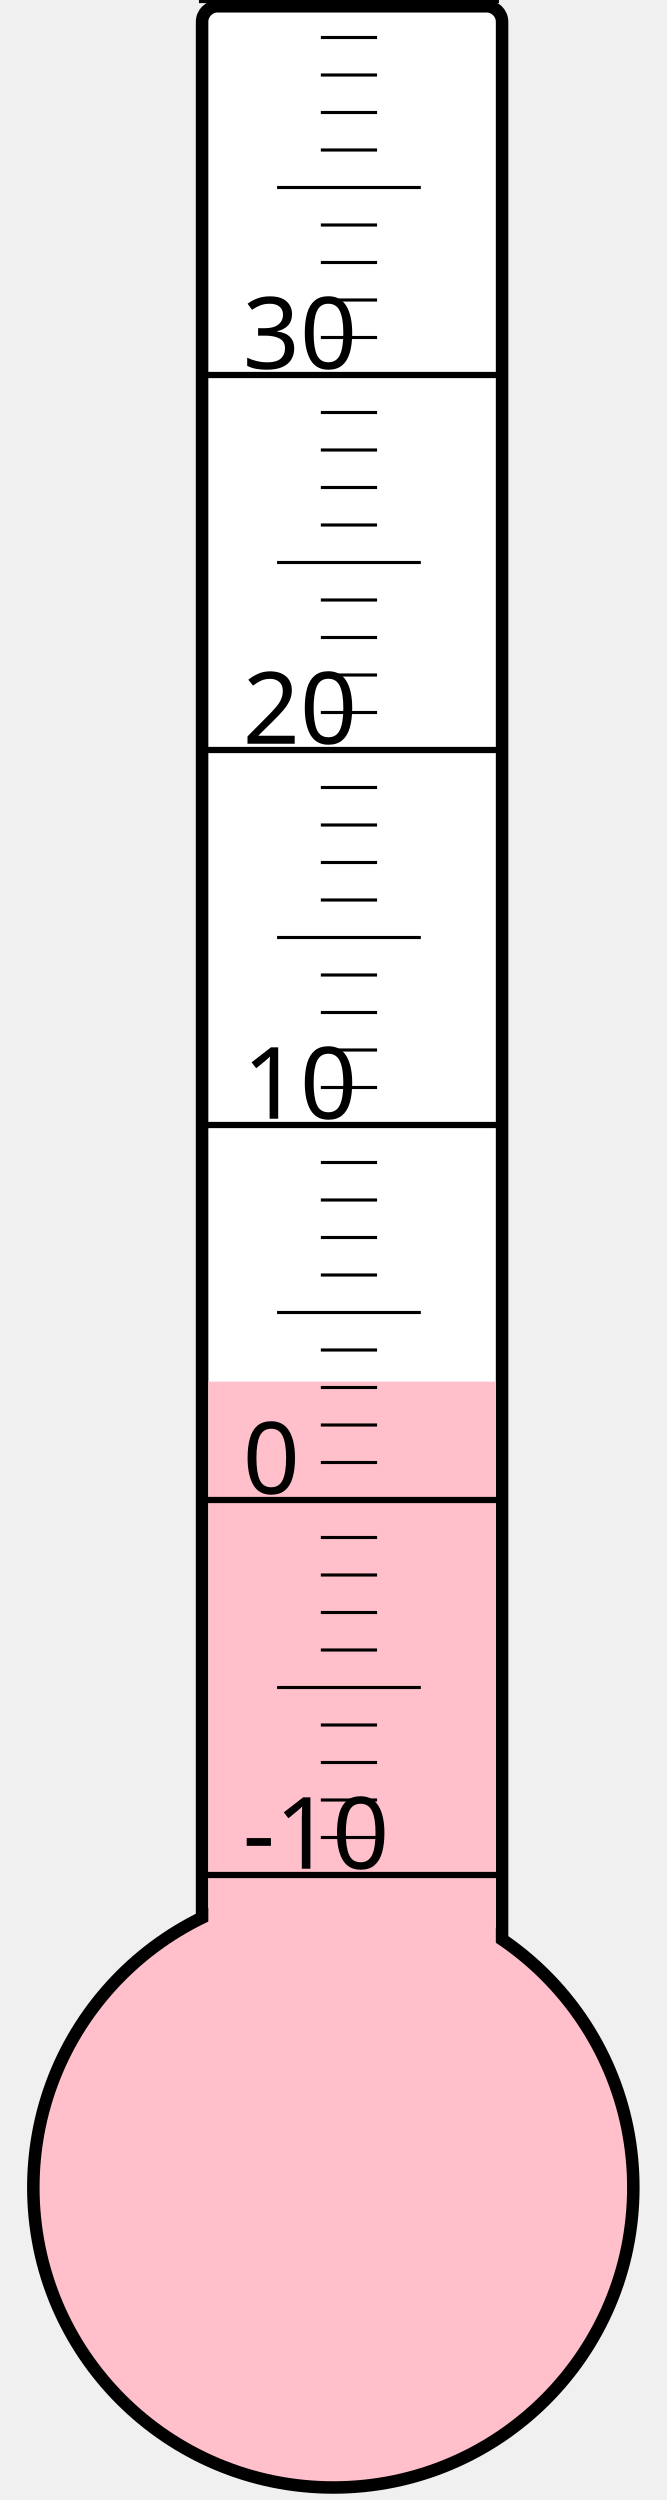
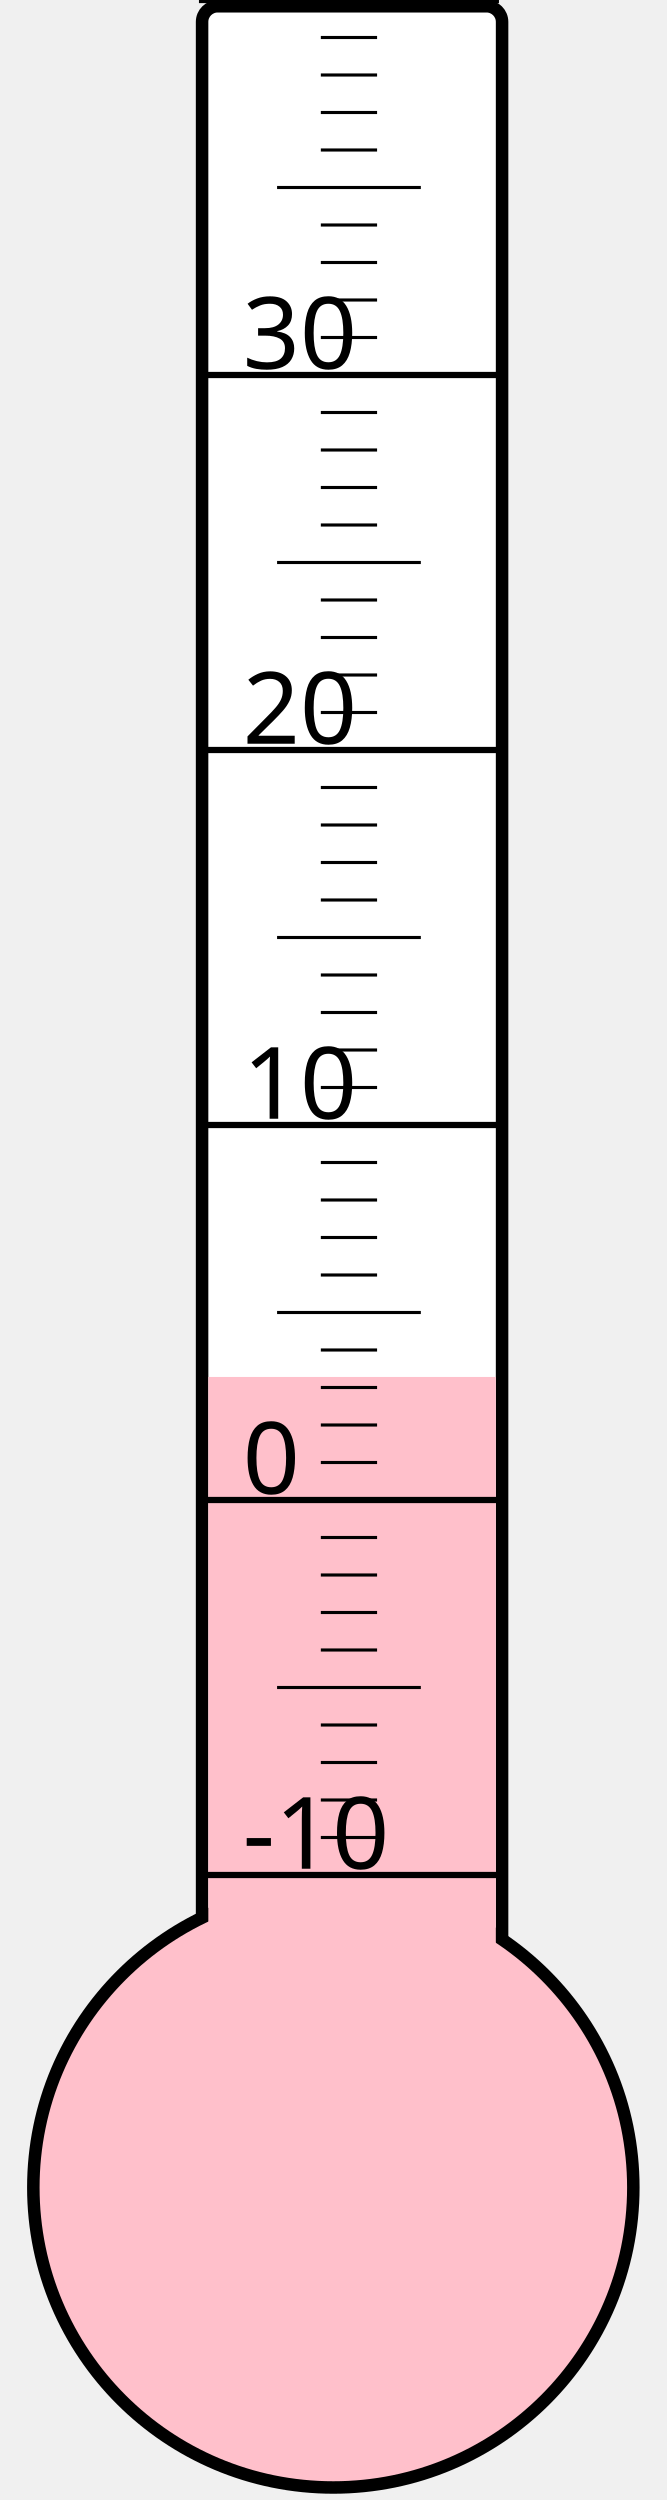
<svg xmlns="http://www.w3.org/2000/svg" width="40px" height="150px" viewBox="0 0 200 800">
  <rect width="200" height="800" x="0" y="0" style="fill: #ffffeb; fill-opacity: 0;" />
  <rect width="96" height="680" x="58" y="2" rx="5" ry="5" style="fill: white; fill-opacity: 1; stroke: black; stroke-width: 4;" />
  <circle cx="100" cy="700" r="96" style="fill: pink; stroke: black; stroke-width: 4;" />
-   <rect width="92" height="257.875" x="60" y="442.125" style="fill: pink; fill-opacity: 1; stroke-width: 0;" />
+   <rect width="92" height="259.375" x="60" y="440.625" style="fill: pink; fill-opacity: 1; stroke-width: 0;" />
  <text x="71" y="598" style="font-family: sans-serif; font-size: 24pt;">-10</text>
  <text x="71" y="478" style="font-family: sans-serif; font-size: 24pt;">0</text>
  <text x="71" y="358" style="font-family: sans-serif; font-size: 24pt;">10</text>
  <text x="71" y="238" style="font-family: sans-serif; font-size: 24pt;">20</text>
  <text x="71" y="118" style="font-family: sans-serif; font-size: 24pt;">30</text>
  <g style="stroke: black;">
    <line x1="57" y1="600" x2="153" y2="600" style="stroke-width: 2;" />
    <line x1="96" y1="588" x2="114" y2="588" style="stroke-width: 1;" />
    <line x1="96" y1="576" x2="114" y2="576" style="stroke-width: 1;" />
    <line x1="96" y1="564" x2="114" y2="564" style="stroke-width: 1;" />
    <line x1="96" y1="552" x2="114" y2="552" style="stroke-width: 1;" />
    <line x1="82" y1="540" x2="128" y2="540" style="stroke-width: 1;" />
    <line x1="96" y1="528" x2="114" y2="528" style="stroke-width: 1;" />
    <line x1="96" y1="516" x2="114" y2="516" style="stroke-width: 1;" />
    <line x1="96" y1="504" x2="114" y2="504" style="stroke-width: 1;" />
    <line x1="96" y1="492" x2="114" y2="492" style="stroke-width: 1;" />
    <line x1="57" y1="480" x2="153" y2="480" style="stroke-width: 2;" />
    <line x1="96" y1="468" x2="114" y2="468" style="stroke-width: 1;" />
    <line x1="96" y1="456" x2="114" y2="456" style="stroke-width: 1;" />
    <line x1="96" y1="444" x2="114" y2="444" style="stroke-width: 1;" />
    <line x1="96" y1="432" x2="114" y2="432" style="stroke-width: 1;" />
    <line x1="82" y1="420" x2="128" y2="420" style="stroke-width: 1;" />
    <line x1="96" y1="408" x2="114" y2="408" style="stroke-width: 1;" />
    <line x1="96" y1="396" x2="114" y2="396" style="stroke-width: 1;" />
    <line x1="96" y1="384" x2="114" y2="384" style="stroke-width: 1;" />
    <line x1="96" y1="372" x2="114" y2="372" style="stroke-width: 1;" />
    <line x1="57" y1="360" x2="153" y2="360" style="stroke-width: 2;" />
    <line x1="96" y1="348" x2="114" y2="348" style="stroke-width: 1;" />
    <line x1="96" y1="336" x2="114" y2="336" style="stroke-width: 1;" />
    <line x1="96" y1="324" x2="114" y2="324" style="stroke-width: 1;" />
    <line x1="96" y1="312" x2="114" y2="312" style="stroke-width: 1;" />
    <line x1="82" y1="300" x2="128" y2="300" style="stroke-width: 1;" />
    <line x1="96" y1="288" x2="114" y2="288" style="stroke-width: 1;" />
    <line x1="96" y1="276" x2="114" y2="276" style="stroke-width: 1;" />
    <line x1="96" y1="264" x2="114" y2="264" style="stroke-width: 1;" />
    <line x1="96" y1="252" x2="114" y2="252" style="stroke-width: 1;" />
    <line x1="57" y1="240" x2="153" y2="240" style="stroke-width: 2;" />
    <line x1="96" y1="228" x2="114" y2="228" style="stroke-width: 1;" />
    <line x1="96" y1="216" x2="114" y2="216" style="stroke-width: 1;" />
    <line x1="96" y1="204" x2="114" y2="204" style="stroke-width: 1;" />
    <line x1="96" y1="192" x2="114" y2="192" style="stroke-width: 1;" />
    <line x1="82" y1="180" x2="128" y2="180" style="stroke-width: 1;" />
    <line x1="96" y1="168" x2="114" y2="168" style="stroke-width: 1;" />
    <line x1="96" y1="156" x2="114" y2="156" style="stroke-width: 1;" />
    <line x1="96" y1="144" x2="114" y2="144" style="stroke-width: 1;" />
    <line x1="96" y1="132" x2="114" y2="132" style="stroke-width: 1;" />
    <line x1="57" y1="120" x2="153" y2="120" style="stroke-width: 2;" />
    <line x1="96" y1="108" x2="114" y2="108" style="stroke-width: 1;" />
    <line x1="96" y1="96" x2="114" y2="96" style="stroke-width: 1;" />
    <line x1="96" y1="84" x2="114" y2="84" style="stroke-width: 1;" />
    <line x1="96" y1="72" x2="114" y2="72" style="stroke-width: 1;" />
    <line x1="82" y1="60" x2="128" y2="60" style="stroke-width: 1;" />
    <line x1="96" y1="48" x2="114" y2="48" style="stroke-width: 1;" />
    <line x1="96" y1="36" x2="114" y2="36" style="stroke-width: 1;" />
    <line x1="96" y1="24" x2="114" y2="24" style="stroke-width: 1;" />
    <line x1="96" y1="12" x2="114" y2="12" style="stroke-width: 1;" />
    <line x1="57" y1="0" x2="153" y2="0" style="stroke-width: 2;" />
  </g>
</svg>
